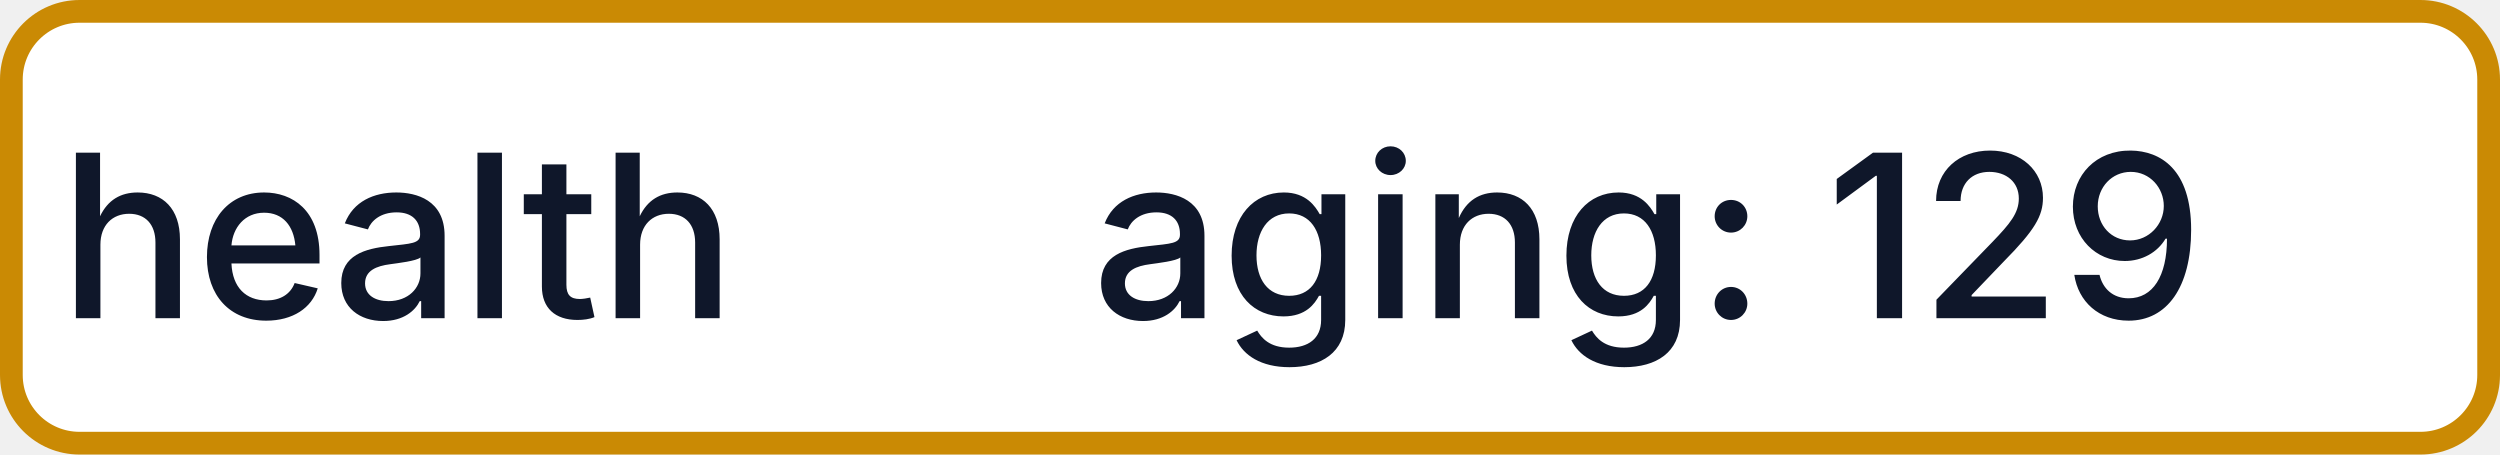
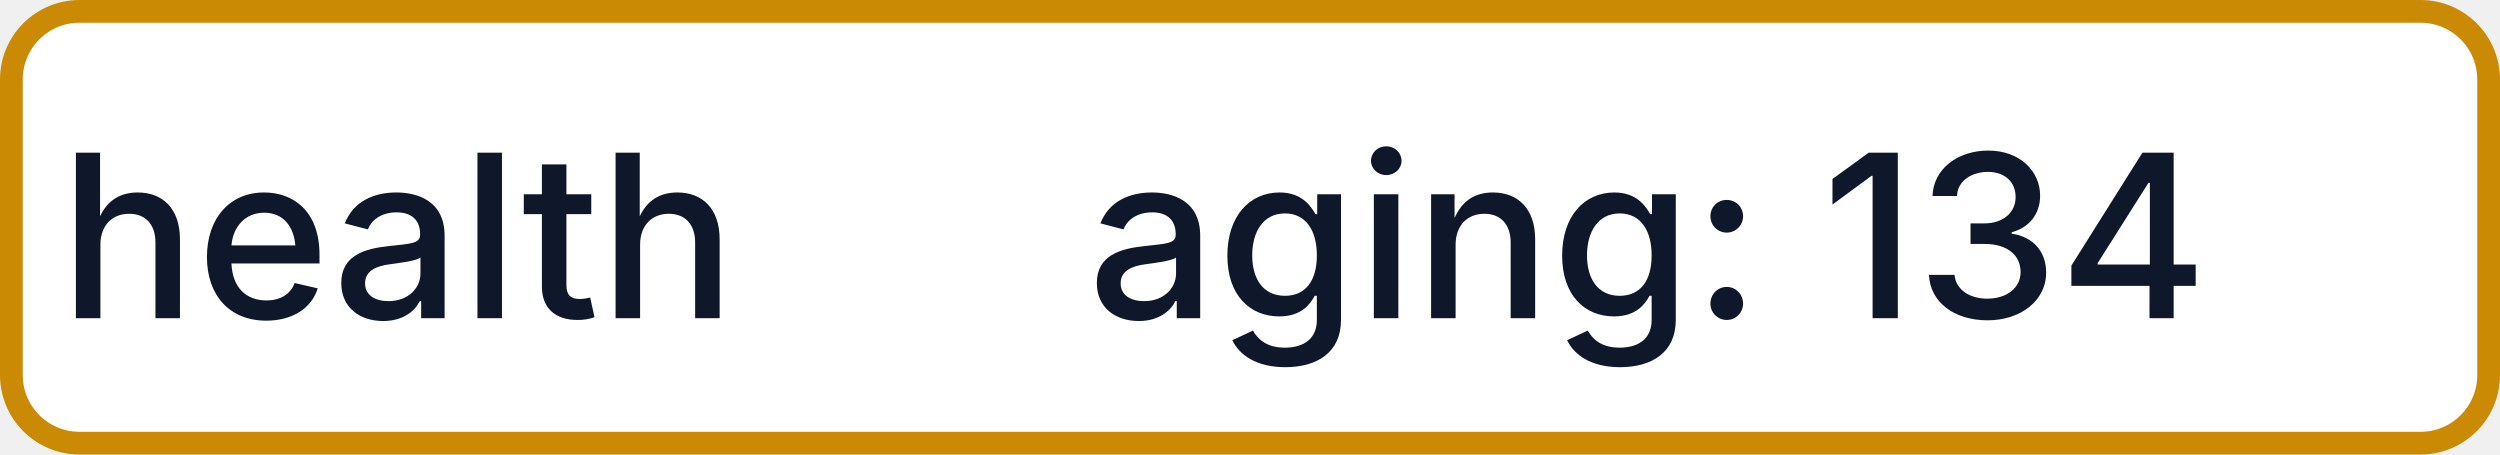
- <svg xmlns="http://www.w3.org/2000/svg" width="110" height="20" role="img" aria-label="health: aging: 129">
+ <svg xmlns="http://www.w3.org/2000/svg" width="110" height="20" role="img" aria-label="health: aging: 134">
  <rect x="0.5" y="0.5" width="109" height="19" rx="3" fill="#FFFFFF" stroke="#CA8A04" stroke-width="1" />
  <g fill="#0F172A" text-anchor="middle" font-family="-apple-system,BlinkMacSystemFont,Segoe UI,sans-serif" font-size="10" font-weight="500">
    <text x="17.5" y="14">health</text>
-     <text x="72.5" y="14" textLength="68" lengthAdjust="spacingAndGlyphs">aging: 129</text>
+     <text x="72.5" y="14" textLength="68" lengthAdjust="spacingAndGlyphs">aging: 134</text>
  </g>
</svg>
